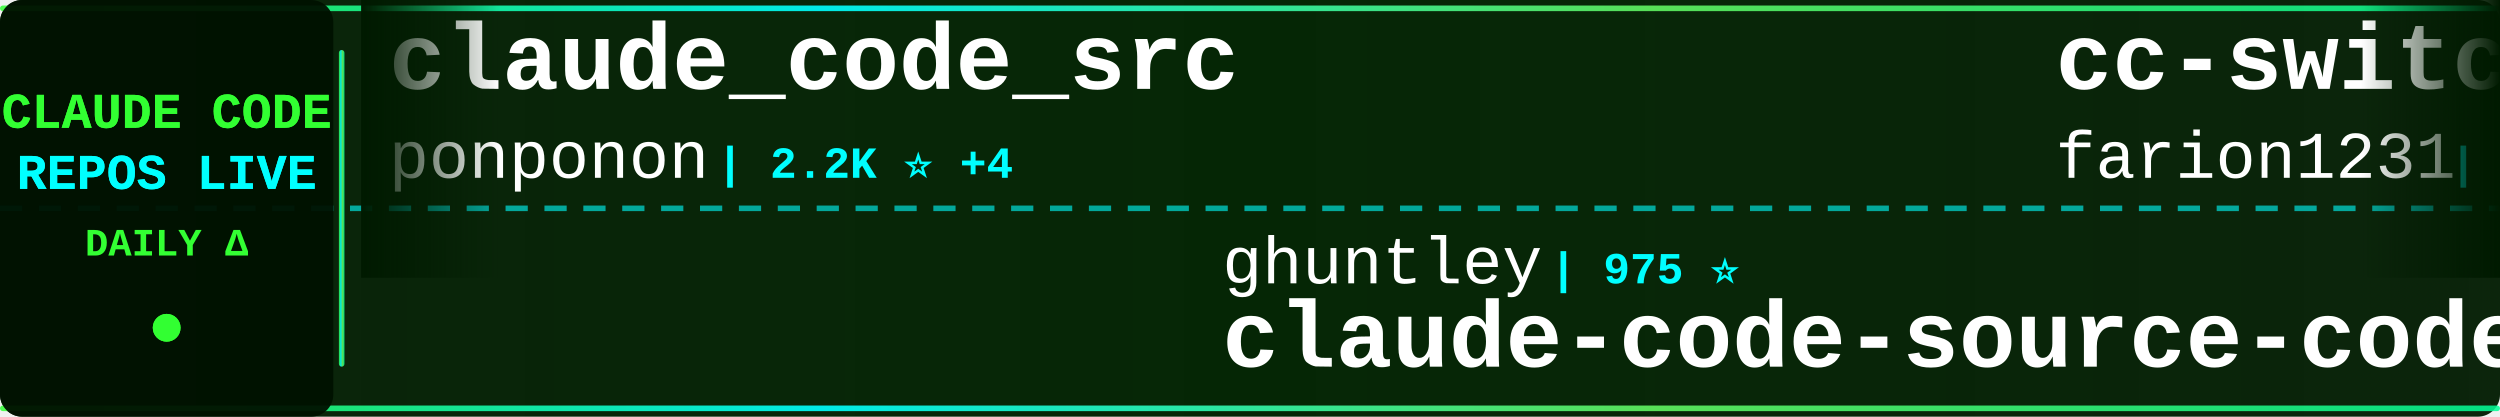
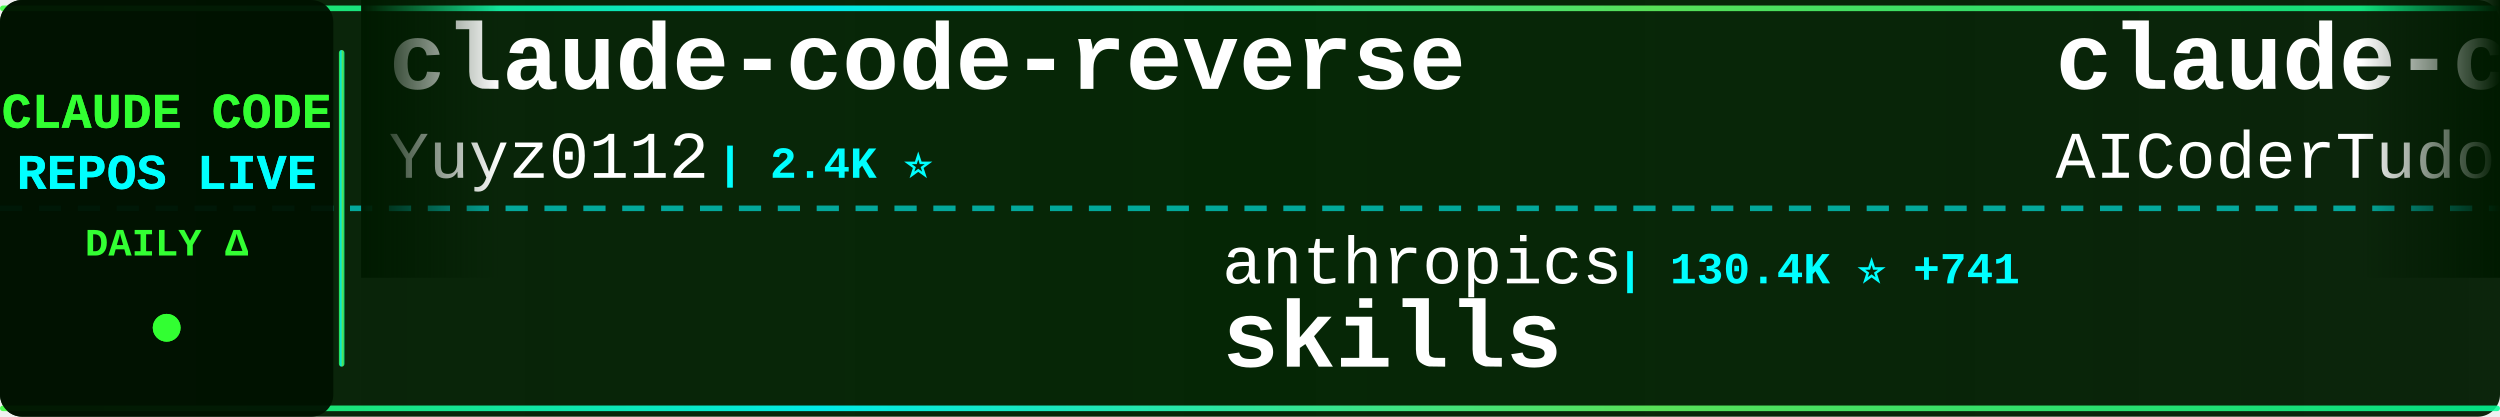
<svg xmlns="http://www.w3.org/2000/svg" width="900" height="150">
  <defs>
    <linearGradient id="tickerBg" x1="0%" y1="0%" x2="100%" y2="0%">
      <stop offset="0%" style="stop-color:#001a00;stop-opacity:0.95" />
      <stop offset="50%" style="stop-color:#002200;stop-opacity:0.98" />
      <stop offset="100%" style="stop-color:#001a00;stop-opacity:0.95" />
    </linearGradient>
    <linearGradient id="borderGrad" x1="0%" y1="0%" x2="100%" y2="0%">
      <stop offset="0%" style="stop-color:#33ff33;stop-opacity:0.85">
        <animate attributeName="stop-opacity" values="0.85;1;0.85" dur="2s" repeatCount="indefinite" />
      </stop>
      <stop offset="33%" style="stop-color:#00ffff;stop-opacity:0.9">
        <animate attributeName="stop-opacity" values="0.9;1;0.9" dur="2.2s" repeatCount="indefinite" />
      </stop>
      <stop offset="66%" style="stop-color:#66ff66;stop-opacity:0.85">
        <animate attributeName="stop-opacity" values="0.85;1;0.85" dur="1.8s" repeatCount="indefinite" />
      </stop>
      <stop offset="100%" style="stop-color:#00ff99;stop-opacity:0.85">
        <animate attributeName="stop-opacity" values="0.85;1;0.85" dur="2s" repeatCount="indefinite" />
      </stop>
    </linearGradient>
    <filter id="textGlow">
      <feGaussianBlur stdDeviation="0.1" result="coloredBlur" />
      <feMerge>
        <feMergeNode in="coloredBlur" />
        <feMergeNode in="SourceGraphic" />
      </feMerge>
    </filter>
    <filter id="metricGlow">
      <feGaussianBlur stdDeviation="0.2" result="coloredBlur" />
      <feMerge>
        <feMergeNode in="coloredBlur" />
        <feMergeNode in="SourceGraphic" />
      </feMerge>
    </filter>
    <linearGradient id="leftFade" x1="0%" y1="0%" x2="100%" y2="0%">
      <stop offset="0%" style="stop-color:#001a00;stop-opacity:1" />
      <stop offset="100%" style="stop-color:#001a00;stop-opacity:0" />
    </linearGradient>
    <linearGradient id="rightFade" x1="0%" y1="0%" x2="100%" y2="0%">
      <stop offset="0%" style="stop-color:#001a00;stop-opacity:0" />
      <stop offset="100%" style="stop-color:#001a00;stop-opacity:1" />
    </linearGradient>
  </defs>
  <rect width="900" height="150" fill="url(#tickerBg)" rx="8" />
  <rect x="0" y="2" width="900" height="2" fill="url(#borderGrad)" rx="1" />
  <rect x="0" y="146" width="900" height="2" fill="url(#borderGrad)" rx="1" />
  <line x1="0" y1="75" x2="900" y2="75" stroke="#00ffff" stroke-width="2" stroke-dasharray="8 6" opacity="0.6" />
  <rect x="0" y="0" width="120" height="150" fill="#001100" opacity="0.95" rx="8" />
  <text x="60" y="46" font-family="'Courier New', monospace" font-size="18" font-weight="bold" fill="#33ff33" text-anchor="middle" filter="url(#textGlow)">
    CLAUDE CODE
  </text>
  <text x="60" y="68" font-family="'Courier New', monospace" font-size="18" font-weight="bold" fill="#00ffff" text-anchor="middle" filter="url(#textGlow)">
    REPOS LIVE
  </text>
  <text x="60" y="92" font-family="'Courier New', monospace" font-size="14" font-weight="bold" fill="#33ff33" text-anchor="middle">
    DAILY Δ
  </text>
  <circle cx="60" cy="118" r="5" fill="#33ff33" filter="url(#metricGlow)">
    <animate attributeName="r" values="4;6;4" dur="1.5s" repeatCount="indefinite" />
    <animate attributeName="opacity" values="0.6;1;0.6" dur="1.5s" repeatCount="indefinite" />
  </circle>
  <rect x="122" y="18" width="2" height="114" fill="url(#borderGrad)" rx="1" />
  <clipPath id="tickerClip">
    <rect x="130" y="0" width="770" height="150" />
  </clipPath>
  <g clip-path="url(#tickerClip)">
    <g id="tickerItems">
      <animateTransform attributeName="transform" attributeType="XML" type="translate" from="0 0" to="-3000 0" dur="54s" repeatCount="indefinite" />
      <g transform="translate(0, 0)">
-         <text x="140" y="32" font-family="'Courier New', monospace" font-size="34" font-weight="bold" fill="#ffffff">claude_code_src</text>
-         <text x="140" y="64" font-family="'Courier New', monospace" font-size="24" font-weight="normal" fill="#ffffff" opacity="1.0">ponponon</text>
-         <text x="258" y="64" font-family="'Courier New', monospace" font-size="16" font-weight="bold" fill="#00ffff"> | 2.2K ⭐ +4</text>
+         <text x="140" y="32" font-family="'Courier New', monospace" font-size="34" font-weight="bold" fill="#ffffff">claude-code-reverse</text>
+         <text x="140" y="64" font-family="'Courier New', monospace" font-size="24" font-weight="normal" fill="#ffffff" opacity="1.0">Yuyz0112</text>
+         <text x="258" y="64" font-family="'Courier New', monospace" font-size="16" font-weight="bold" fill="#00ffff"> | 2.4K ⭐</text>
      </g>
      <g transform="translate(300, 0)">
-         <text x="140" y="102" font-family="'Courier New', monospace" font-size="24" font-weight="normal" fill="#ffffff" opacity="1.0">ghuntley</text>
-         <text x="258" y="102" font-family="'Courier New', monospace" font-size="16" font-weight="bold" fill="#00ffff"> | 975 ⭐</text>
-         <text x="140" y="132" font-family="'Courier New', monospace" font-size="34" font-weight="bold" fill="#ffffff">claude-code-source-code-...</text>
+         <text x="140" y="102" font-family="'Courier New', monospace" font-size="24" font-weight="normal" fill="#ffffff" opacity="1.0">anthropics</text>
+         <text x="282" y="102" font-family="'Courier New', monospace" font-size="16" font-weight="bold" fill="#00ffff"> | 130.4K ⭐ +741</text>
+         <text x="140" y="132" font-family="'Courier New', monospace" font-size="34" font-weight="bold" fill="#ffffff">skills</text>
      </g>
      <g transform="translate(600, 0)">
-         <text x="140" y="32" font-family="'Courier New', monospace" font-size="34" font-weight="bold" fill="#ffffff">cc-switch</text>
-         <text x="140" y="64" font-family="'Courier New', monospace" font-size="24" font-weight="normal" fill="#ffffff" opacity="1.0">farion1231</text>
-         <text x="282" y="64" font-family="'Courier New', monospace" font-size="16" font-weight="bold" fill="#00ffff"> | 63.5K ⭐ +1.3K</text>
+         <text x="140" y="32" font-family="'Courier New', monospace" font-size="34" font-weight="bold" fill="#ffffff">claude-code-tudou</text>
+         <text x="140" y="64" font-family="'Courier New', monospace" font-size="24" font-weight="normal" fill="#ffffff" opacity="1.0">AICoderTudou</text>
+         <text x="306" y="64" font-family="'Courier New', monospace" font-size="16" font-weight="bold" fill="#00ffff"> | 497 ⭐</text>
      </g>
      <g transform="translate(900, 0)">
-         <text x="140" y="102" font-family="'Courier New', monospace" font-size="24" font-weight="normal" fill="#ffffff" opacity="1.0">oboard</text>
-         <text x="234" y="102" font-family="'Courier New', monospace" font-size="16" font-weight="bold" fill="#00ffff"> | 3.1K ⭐ +6</text>
-         <text x="140" y="132" font-family="'Courier New', monospace" font-size="34" font-weight="bold" fill="#ffffff">claude-code-rev</text>
+         <text x="140" y="102" font-family="'Courier New', monospace" font-size="24" font-weight="normal" fill="#ffffff" opacity="1.0">Pimzino</text>
+         <text x="246" y="102" font-family="'Courier New', monospace" font-size="16" font-weight="bold" fill="#00ffff"> | 3.7K ⭐ +1</text>
+         <text x="140" y="132" font-family="'Courier New', monospace" font-size="34" font-weight="bold" fill="#ffffff">claude-code-spec-workflo...</text>
      </g>
      <g transform="translate(1200, 0)">
-         <text x="140" y="32" font-family="'Courier New', monospace" font-size="34" font-weight="bold" fill="#ffffff">claude-code-source</text>
-         <text x="140" y="64" font-family="'Courier New', monospace" font-size="24" font-weight="normal" fill="#ffffff" opacity="1.0">AprilNEA</text>
-         <text x="258" y="64" font-family="'Courier New', monospace" font-size="16" font-weight="bold" fill="#00ffff"> | 376 ⭐</text>
+         <text x="140" y="32" font-family="'Courier New', monospace" font-size="34" font-weight="bold" fill="#ffffff">free-claude-code</text>
+         <text x="140" y="64" font-family="'Courier New', monospace" font-size="24" font-weight="normal" fill="#ffffff" opacity="1.0">Alishahryar1</text>
+         <text x="306" y="64" font-family="'Courier New', monospace" font-size="16" font-weight="bold" fill="#00ffff"> | 22.7K ⭐ +426</text>
      </g>
      <g transform="translate(1500, 0)">
-         <text x="140" y="102" font-family="'Courier New', monospace" font-size="24" font-weight="normal" fill="#ffffff" opacity="1.0">Yeachan-Heo</text>
-         <text x="294" y="102" font-family="'Courier New', monospace" font-size="16" font-weight="bold" fill="#00ffff"> | 33.1K ⭐ +193</text>
-         <text x="140" y="132" font-family="'Courier New', monospace" font-size="34" font-weight="bold" fill="#ffffff">oh-my-claudecode</text>
+         <text x="140" y="102" font-family="'Courier New', monospace" font-size="24" font-weight="normal" fill="#ffffff" opacity="1.0">Cranot</text>
+         <text x="234" y="102" font-family="'Courier New', monospace" font-size="16" font-weight="bold" fill="#00ffff"> | 2.7K ⭐ +3</text>
+         <text x="140" y="132" font-family="'Courier New', monospace" font-size="34" font-weight="bold" fill="#ffffff">claude-code-guide</text>
      </g>
      <g transform="translate(1800, 0)">
-         <text x="140" y="32" font-family="'Courier New', monospace" font-size="34" font-weight="bold" fill="#ffffff">claude-code-source-code</text>
-         <text x="140" y="64" font-family="'Courier New', monospace" font-size="24" font-weight="normal" fill="#ffffff" opacity="1.0">777genius</text>
-         <text x="270" y="64" font-family="'Courier New', monospace" font-size="16" font-weight="bold" fill="#00ffff"> | 908 ⭐ +1</text>
+         <text x="140" y="32" font-family="'Courier New', monospace" font-size="34" font-weight="bold" fill="#ffffff">claude_codex_bridge</text>
+         <text x="140" y="64" font-family="'Courier New', monospace" font-size="24" font-weight="normal" fill="#ffffff" opacity="1.0">bfly123</text>
+         <text x="246" y="64" font-family="'Courier New', monospace" font-size="16" font-weight="bold" fill="#00ffff"> | 2.5K ⭐ +12</text>
      </g>
      <g transform="translate(2100, 0)">
-         <text x="140" y="102" font-family="'Courier New', monospace" font-size="24" font-weight="normal" fill="#ffffff" opacity="1.0">fazxes</text>
-         <text x="234" y="102" font-family="'Courier New', monospace" font-size="16" font-weight="bold" fill="#00ffff"> | 213 ⭐</text>
-         <text x="140" y="132" font-family="'Courier New', monospace" font-size="34" font-weight="bold" fill="#ffffff">Claude-code</text>
+         <text x="140" y="102" font-family="'Courier New', monospace" font-size="24" font-weight="normal" fill="#ffffff" opacity="1.0">frankbria</text>
+         <text x="270" y="102" font-family="'Courier New', monospace" font-size="16" font-weight="bold" fill="#00ffff"> | 9.1K ⭐ +18</text>
+         <text x="140" y="132" font-family="'Courier New', monospace" font-size="34" font-weight="bold" fill="#ffffff">ralph-claude-code</text>
      </g>
      <g transform="translate(2400, 0)">
-         <text x="140" y="32" font-family="'Courier New', monospace" font-size="34" font-weight="bold" fill="#ffffff">everything-claude-code</text>
-         <text x="140" y="64" font-family="'Courier New', monospace" font-size="24" font-weight="normal" fill="#ffffff" opacity="1.0">affaan-m</text>
-         <text x="258" y="64" font-family="'Courier New', monospace" font-size="16" font-weight="bold" fill="#00ffff"> | 175.8K ⭐ +605</text>
+         <text x="140" y="32" font-family="'Courier New', monospace" font-size="34" font-weight="bold" fill="#ffffff">claude-code-source-build</text>
+         <text x="140" y="64" font-family="'Courier New', monospace" font-size="24" font-weight="normal" fill="#ffffff" opacity="1.0">andrew-kramer-inno</text>
+         <text x="378" y="64" font-family="'Courier New', monospace" font-size="16" font-weight="bold" fill="#00ffff"> | 586 ⭐</text>
      </g>
      <g transform="translate(2700, 0)">
-         <text x="140" y="102" font-family="'Courier New', monospace" font-size="24" font-weight="normal" fill="#ffffff" opacity="1.0">lst97</text>
-         <text x="222" y="102" font-family="'Courier New', monospace" font-size="16" font-weight="bold" fill="#00ffff"> | 1.6K ⭐ +1</text>
-         <text x="140" y="132" font-family="'Courier New', monospace" font-size="34" font-weight="bold" fill="#ffffff">claude-code-sub-agents</text>
+         <text x="140" y="102" font-family="'Courier New', monospace" font-size="24" font-weight="normal" fill="#ffffff" opacity="1.0">fuergaosi233</text>
+         <text x="306" y="102" font-family="'Courier New', monospace" font-size="16" font-weight="bold" fill="#00ffff"> | 2.6K ⭐ +2</text>
+         <text x="140" y="132" font-family="'Courier New', monospace" font-size="34" font-weight="bold" fill="#ffffff">claude-code-proxy</text>
      </g>
      <g transform="translate(3000, 0)">
-         <text x="140" y="32" font-family="'Courier New', monospace" font-size="34" font-weight="bold" fill="#ffffff">claude_code_src</text>
-         <text x="140" y="64" font-family="'Courier New', monospace" font-size="24" font-weight="normal" fill="#ffffff" opacity="1.0">ponponon</text>
-         <text x="258" y="64" font-family="'Courier New', monospace" font-size="16" font-weight="bold" fill="#00ffff"> | 2.2K ⭐ +4</text>
+         <text x="140" y="32" font-family="'Courier New', monospace" font-size="34" font-weight="bold" fill="#ffffff">claude-code-reverse</text>
+         <text x="140" y="64" font-family="'Courier New', monospace" font-size="24" font-weight="normal" fill="#ffffff" opacity="1.0">Yuyz0112</text>
+         <text x="258" y="64" font-family="'Courier New', monospace" font-size="16" font-weight="bold" fill="#00ffff"> | 2.4K ⭐</text>
      </g>
      <g transform="translate(3300, 0)">
-         <text x="140" y="102" font-family="'Courier New', monospace" font-size="24" font-weight="normal" fill="#ffffff" opacity="1.0">ghuntley</text>
-         <text x="258" y="102" font-family="'Courier New', monospace" font-size="16" font-weight="bold" fill="#00ffff"> | 975 ⭐</text>
-         <text x="140" y="132" font-family="'Courier New', monospace" font-size="34" font-weight="bold" fill="#ffffff">claude-code-source-code-...</text>
+         <text x="140" y="102" font-family="'Courier New', monospace" font-size="24" font-weight="normal" fill="#ffffff" opacity="1.0">anthropics</text>
+         <text x="282" y="102" font-family="'Courier New', monospace" font-size="16" font-weight="bold" fill="#00ffff"> | 130.4K ⭐ +741</text>
+         <text x="140" y="132" font-family="'Courier New', monospace" font-size="34" font-weight="bold" fill="#ffffff">skills</text>
      </g>
      <g transform="translate(3600, 0)">
-         <text x="140" y="32" font-family="'Courier New', monospace" font-size="34" font-weight="bold" fill="#ffffff">cc-switch</text>
-         <text x="140" y="64" font-family="'Courier New', monospace" font-size="24" font-weight="normal" fill="#ffffff" opacity="1.0">farion1231</text>
-         <text x="282" y="64" font-family="'Courier New', monospace" font-size="16" font-weight="bold" fill="#00ffff"> | 63.5K ⭐ +1.3K</text>
+         <text x="140" y="32" font-family="'Courier New', monospace" font-size="34" font-weight="bold" fill="#ffffff">claude-code-tudou</text>
+         <text x="140" y="64" font-family="'Courier New', monospace" font-size="24" font-weight="normal" fill="#ffffff" opacity="1.0">AICoderTudou</text>
+         <text x="306" y="64" font-family="'Courier New', monospace" font-size="16" font-weight="bold" fill="#00ffff"> | 497 ⭐</text>
      </g>
      <g transform="translate(3900, 0)">
-         <text x="140" y="102" font-family="'Courier New', monospace" font-size="24" font-weight="normal" fill="#ffffff" opacity="1.0">oboard</text>
-         <text x="234" y="102" font-family="'Courier New', monospace" font-size="16" font-weight="bold" fill="#00ffff"> | 3.1K ⭐ +6</text>
-         <text x="140" y="132" font-family="'Courier New', monospace" font-size="34" font-weight="bold" fill="#ffffff">claude-code-rev</text>
+         <text x="140" y="102" font-family="'Courier New', monospace" font-size="24" font-weight="normal" fill="#ffffff" opacity="1.0">Pimzino</text>
+         <text x="246" y="102" font-family="'Courier New', monospace" font-size="16" font-weight="bold" fill="#00ffff"> | 3.7K ⭐ +1</text>
+         <text x="140" y="132" font-family="'Courier New', monospace" font-size="34" font-weight="bold" fill="#ffffff">claude-code-spec-workflo...</text>
      </g>
    </g>
  </g>
  <rect x="130" y="0" width="50" height="100" fill="url(#leftFade)" />
  <rect x="850" y="0" width="50" height="100" fill="url(#rightFade)" />
</svg>
